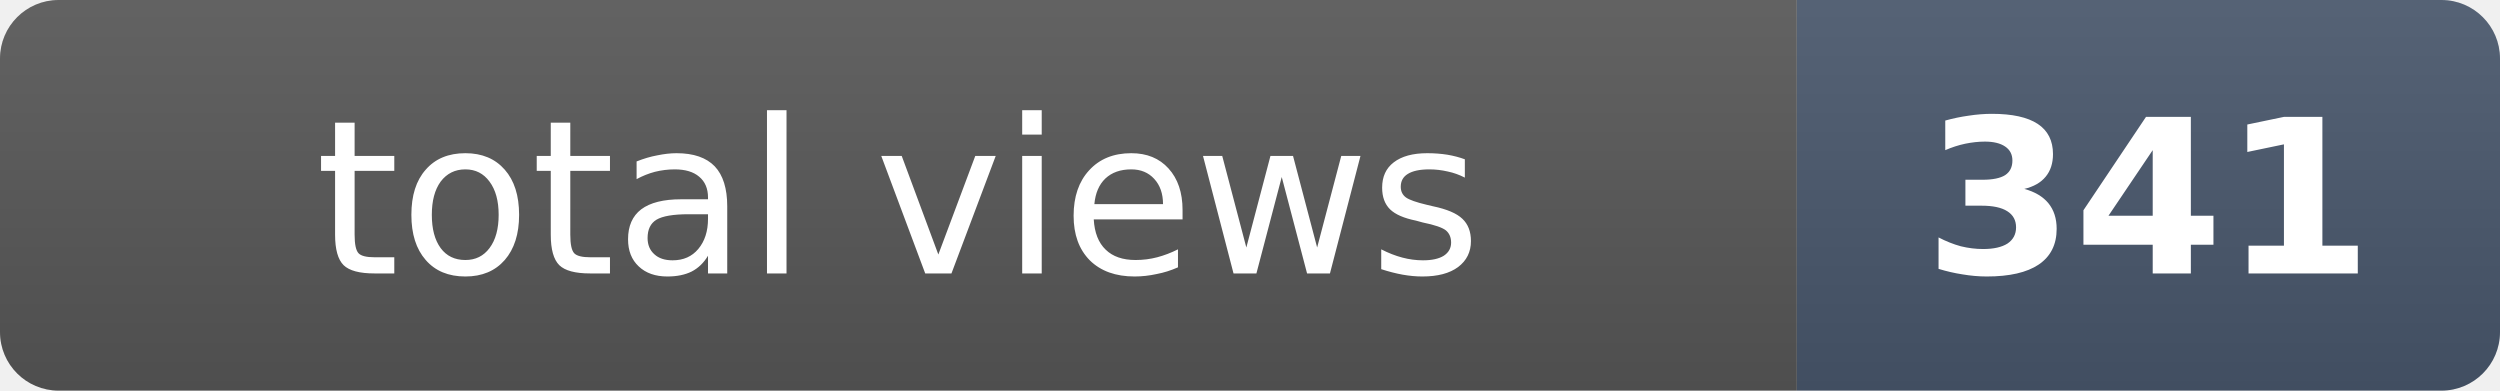
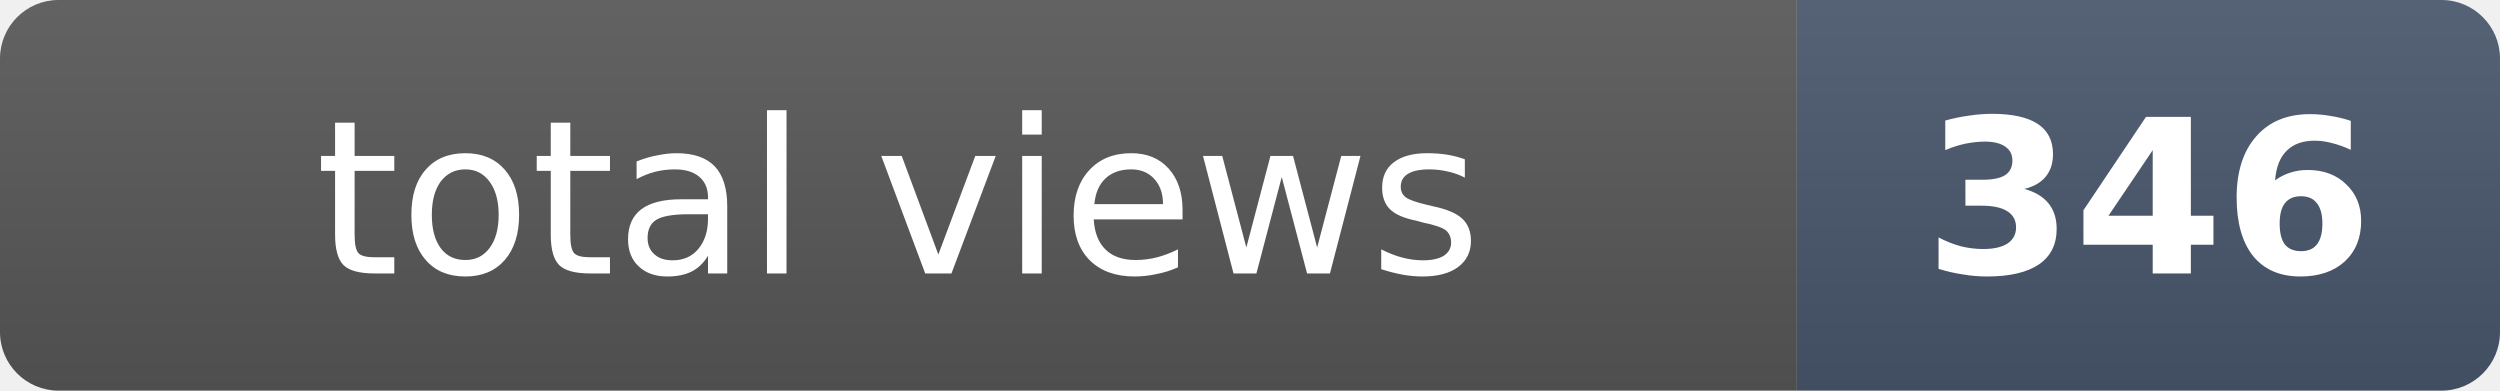
- <svg xmlns="http://www.w3.org/2000/svg" width="128" height="20" role="img" aria-label="total views: 341">
+ <svg xmlns="http://www.w3.org/2000/svg" width="128" height="20" role="img" aria-label="total views: 346">
  <clipPath id="r">
    <rect width="128" height="20" rx="3" fill="#fff" />
  </clipPath>
  <g clip-path="url(#r)">
    <rect width="92" height="20" fill="#555" />
    <rect x="92" width="36" height="20" fill="#475569" />
    <rect width="128" height="20" fill="url(#s)" />
  </g>
  <defs>
    <linearGradient id="s" x2="0" y2="100%">
      <stop offset="0" stop-color="#fff" stop-opacity=".08" />
      <stop offset="1" stop-opacity=".08" />
    </linearGradient>
  </defs>
  <g fill="#fff" text-anchor="middle" font-family="Verdana,Geneva,DejaVu Sans,sans-serif" font-size="11">
    <text x="46" y="14">total views</text>
-     <text x="110" y="14" font-weight="bold">341</text>
+     <text x="110" y="14" font-weight="bold">346</text>
  </g>
</svg>
